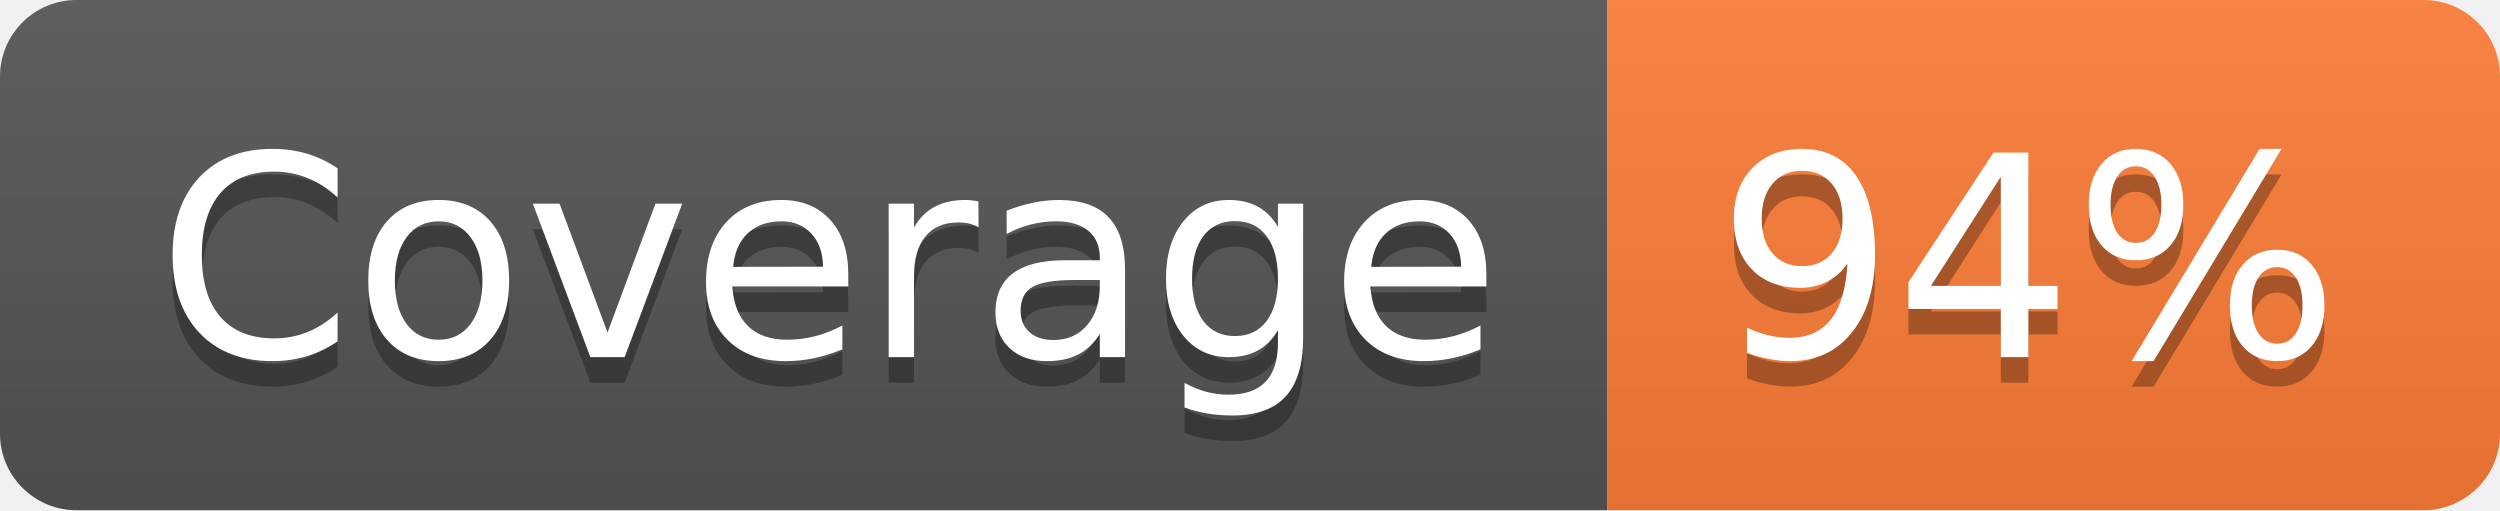
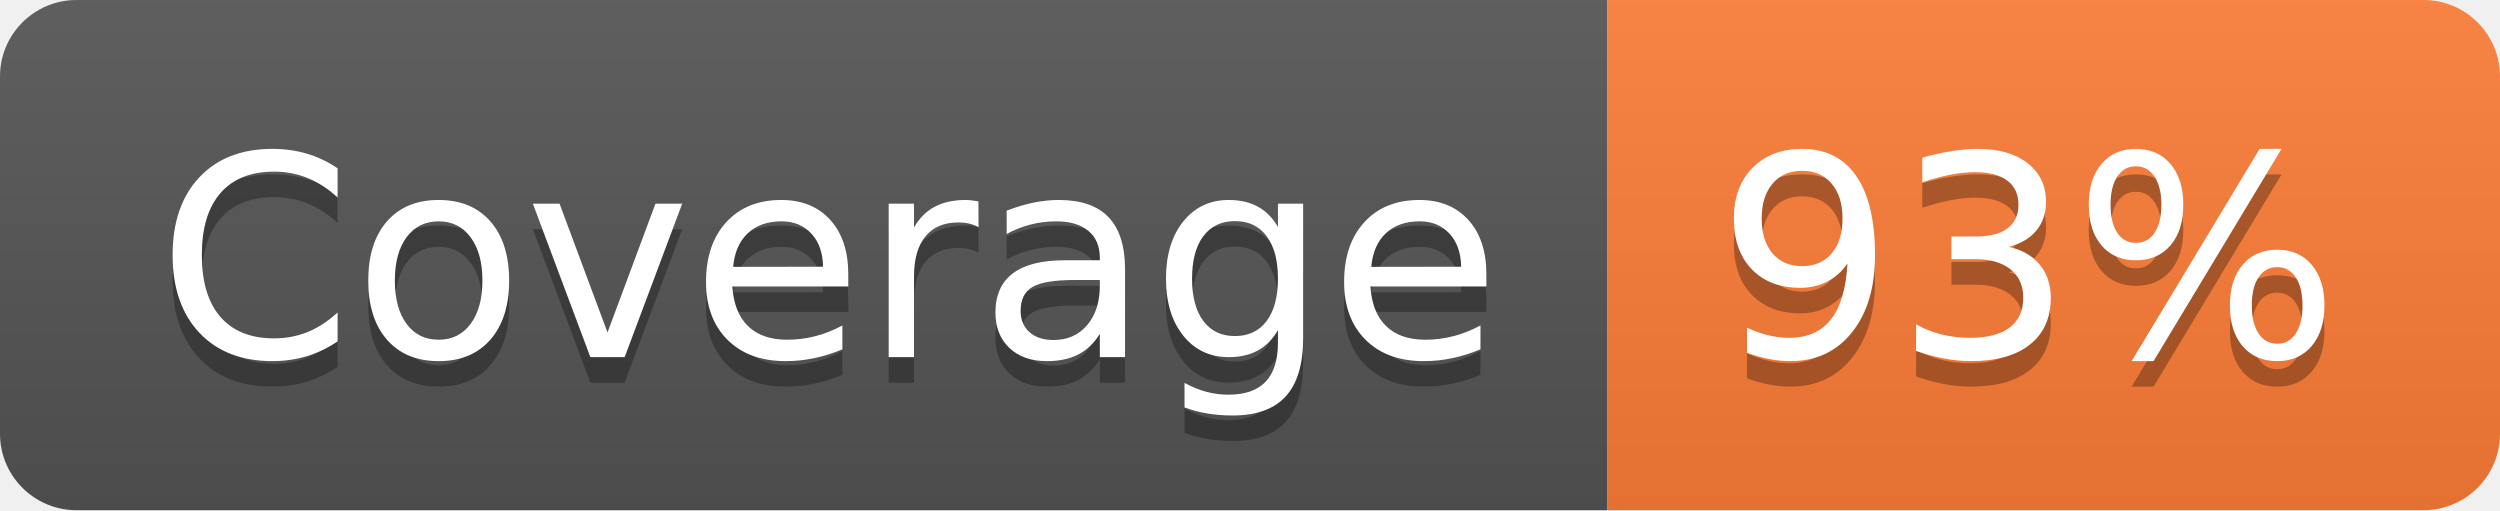
- <svg xmlns="http://www.w3.org/2000/svg" width="98" height="20" role="img" aria-label="Coverage: 94%">
+ <svg xmlns="http://www.w3.org/2000/svg" width="98" height="20" role="img" aria-label="Coverage: 93%">
  <linearGradient id="s" x2="0" y2="100%">
    <stop offset="0" stop-color="#bbb" stop-opacity=".1" />
    <stop offset="1" stop-opacity=".1" />
  </linearGradient>
  <clipPath id="r">
    <rect width="98" height="20" rx="3" fill="#fff" />
  </clipPath>
  <g clip-path="url(#r)">
    <rect width="63" height="20" fill="#555" />
    <rect x="63" width="35" height="20" fill="#fe7d37" />
    <rect width="98" height="20" fill="url(#s)" />
  </g>
  <g fill="#fff" text-anchor="middle" font-family="Verdana,Geneva,DejaVu Sans,sans-serif" text-rendering="geometricPrecision" font-size="110">
    <text aria-hidden="true" x="325" y="150" fill="#010101" fill-opacity=".3" transform="scale(.1)" textLength="530">Coverage</text>
    <text x="325" y="140" transform="scale(.1)" fill="#fff" textLength="530">Coverage</text>
-     <text aria-hidden="true" x="795" y="150" fill="#010101" fill-opacity=".3" transform="scale(.1)" textLength="250">94%</text>
-     <text x="795" y="140" transform="scale(.1)" fill="#fff" textLength="250">94%</text>
+     <text aria-hidden="true" x="795" y="150" fill="#010101" fill-opacity=".3" transform="scale(.1)" textLength="250">93%</text>
+     <text x="795" y="140" transform="scale(.1)" fill="#fff" textLength="250">93%</text>
  </g>
</svg>
